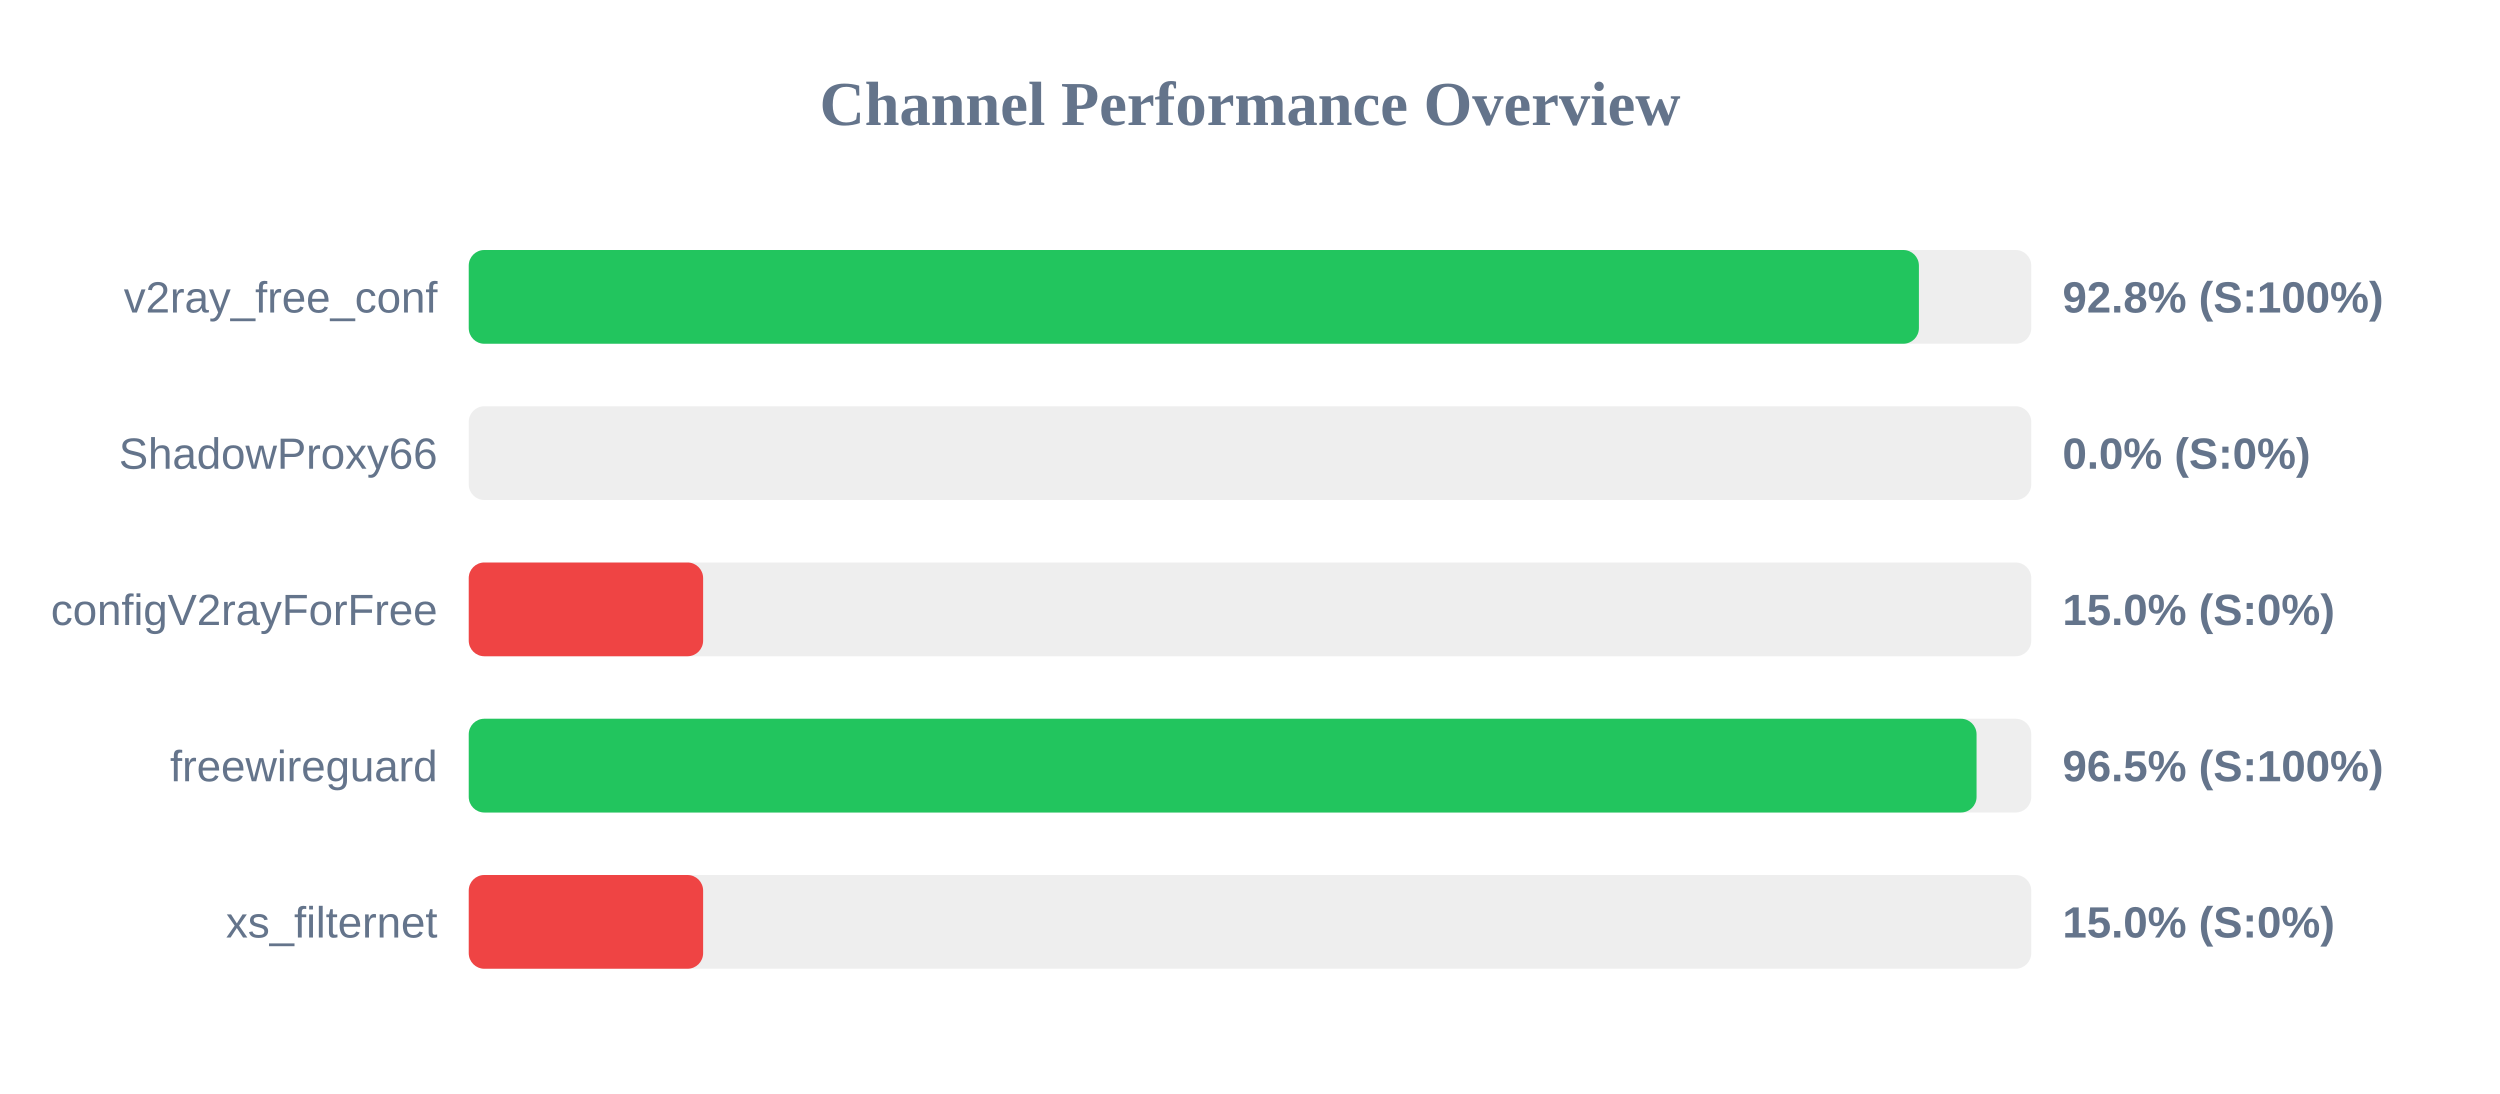
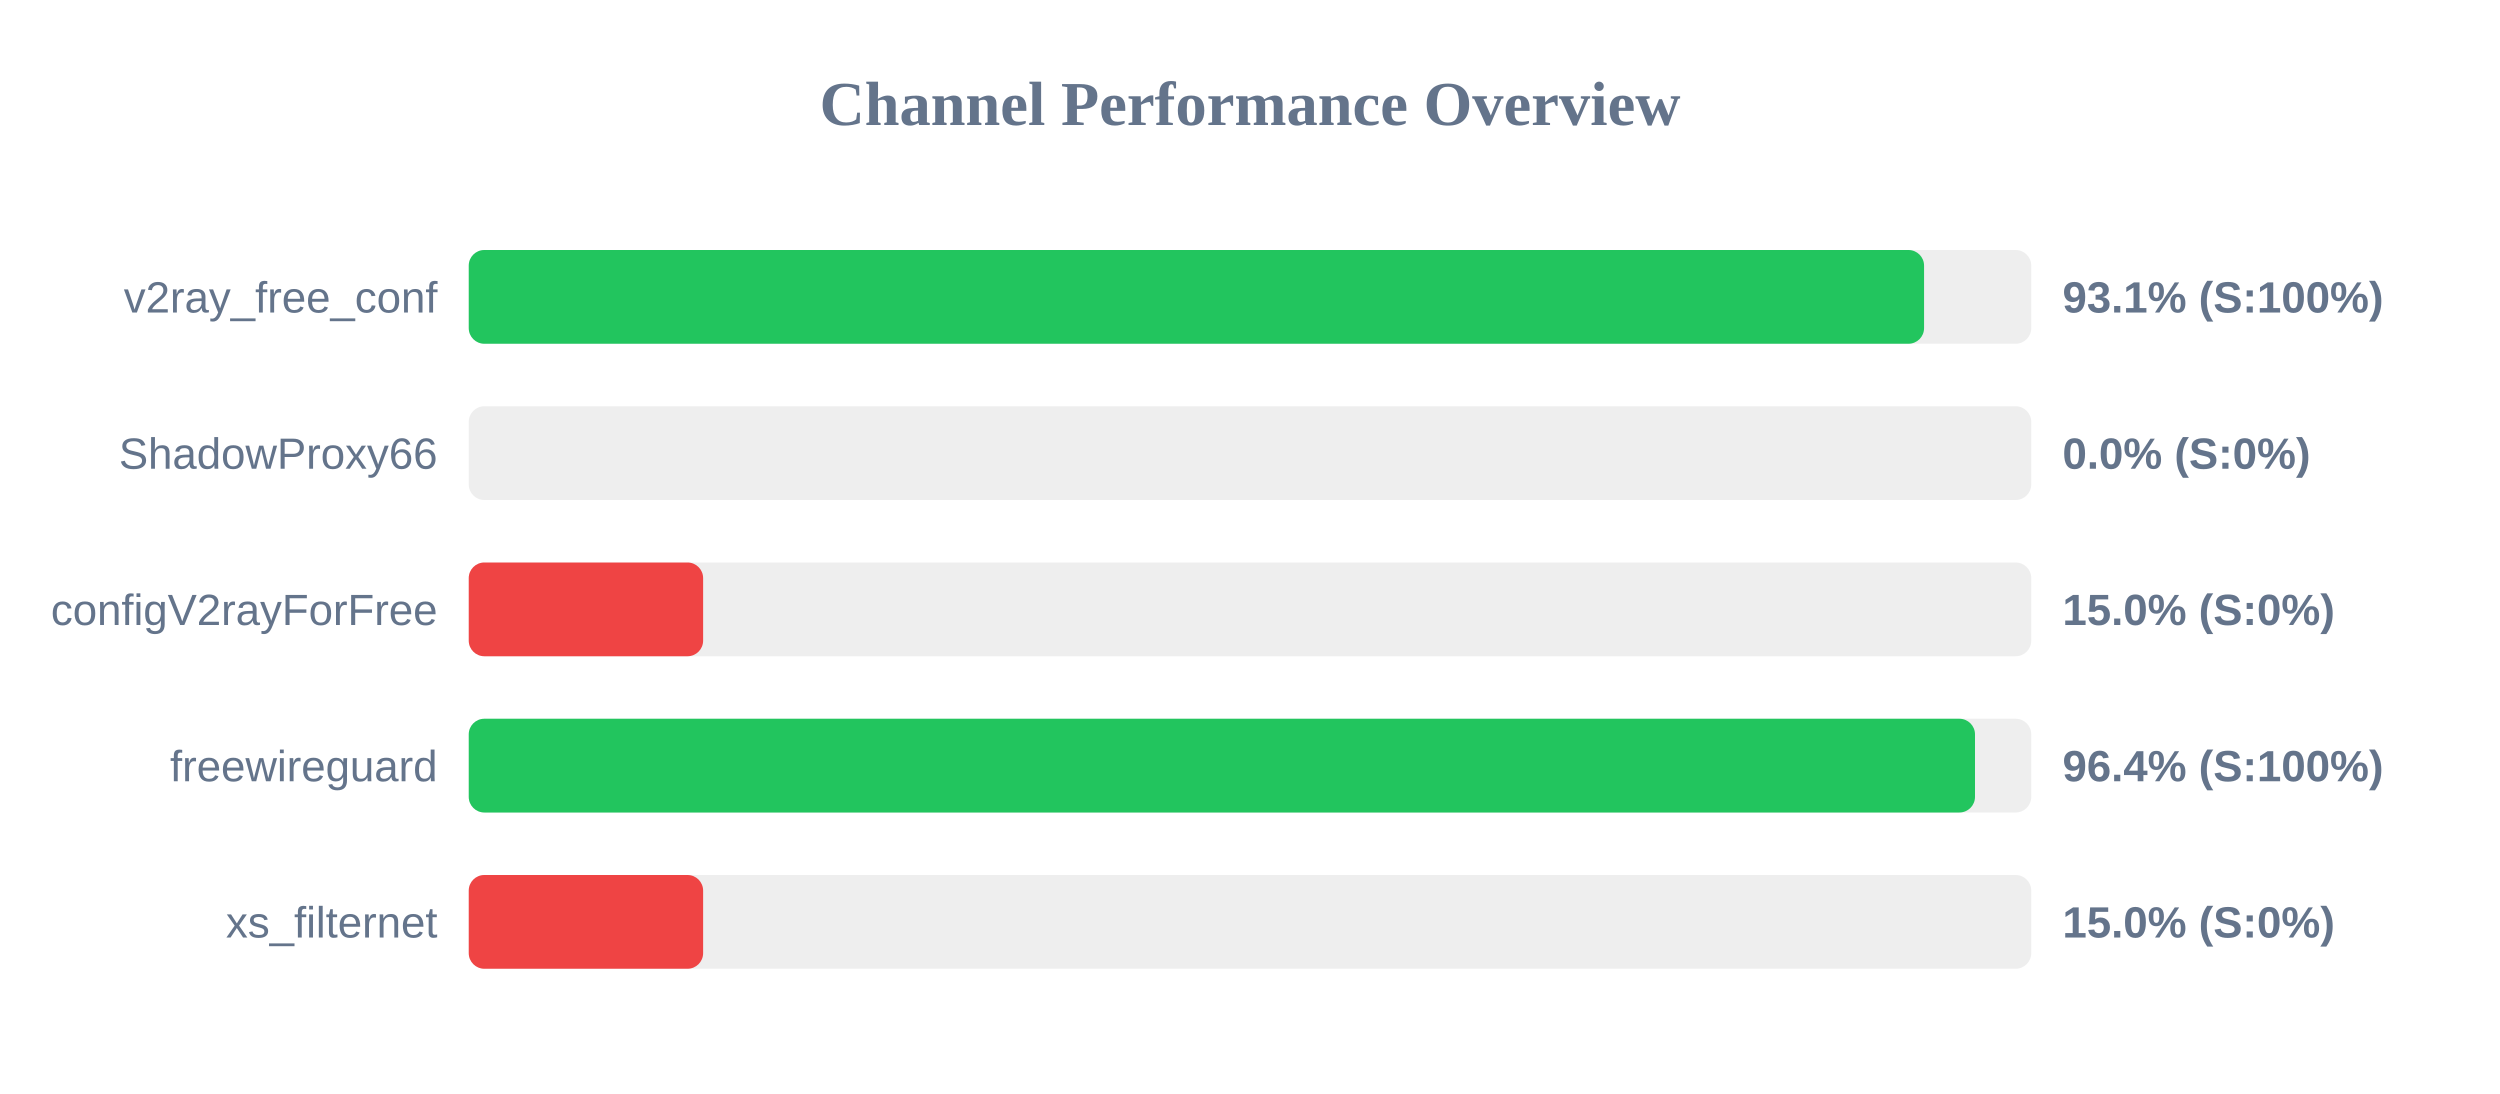
<svg xmlns="http://www.w3.org/2000/svg" width="800" height="350" version="1.1">
  <style>
        .row { font: 14px Arial; fill: #64748b; }
        .score { font: bold 14px Arial; fill: #64748b; }
    </style>
  <text x="400" y="40" text-anchor="middle" font-size="20px" font-weight="bold" fill="#64748b">Channel Performance Overview</text>
  <rect x="150" y="80" width="500" height="30" fill="#eee" rx="5" />
-   <rect x="150" y="80" width="464.05" height="30" fill="#22c55e" rx="5" />
+   <rect x="150" y="80" width="465.7" height="30" fill="#22c55e" rx="5" />
  <text x="140" y="100" text-anchor="end" class="row">v2ray_free_conf</text>
-   <text x="660" y="100" text-anchor="start" class="score">92.8% (S:100%)</text>
+   <text x="660" y="100" text-anchor="start" class="score">93.1% (S:100%)</text>
  <rect x="150" y="130" width="500" height="30" fill="#eee" rx="5" />
  <rect x="150" y="130" width="0.0" height="30" fill="#ef4444" rx="5" />
  <text x="140" y="150" text-anchor="end" class="row">ShadowProxy66</text>
  <text x="660" y="150" text-anchor="start" class="score">0.0% (S:0%)</text>
  <rect x="150" y="180" width="500" height="30" fill="#eee" rx="5" />
  <rect x="150" y="180" width="75.0" height="30" fill="#ef4444" rx="5" />
  <text x="140" y="200" text-anchor="end" class="row">configV2rayForFree</text>
  <text x="660" y="200" text-anchor="start" class="score">15.0% (S:0%)</text>
  <rect x="150" y="230" width="500" height="30" fill="#eee" rx="5" />
-   <rect x="150" y="230" width="482.5" height="30" fill="#22c55e" rx="5" />
+   <rect x="150" y="230" width="482.0" height="30" fill="#22c55e" rx="5" />
  <text x="140" y="250" text-anchor="end" class="row">freewireguard</text>
-   <text x="660" y="250" text-anchor="start" class="score">96.5% (S:100%)</text>
+   <text x="660" y="250" text-anchor="start" class="score">96.4% (S:100%)</text>
  <rect x="150" y="280" width="500" height="30" fill="#eee" rx="5" />
  <rect x="150" y="280" width="75.0" height="30" fill="#ef4444" rx="5" />
  <text x="140" y="300" text-anchor="end" class="row">xs_filternet</text>
  <text x="660" y="300" text-anchor="start" class="score">15.0% (S:0%)</text>
</svg>
